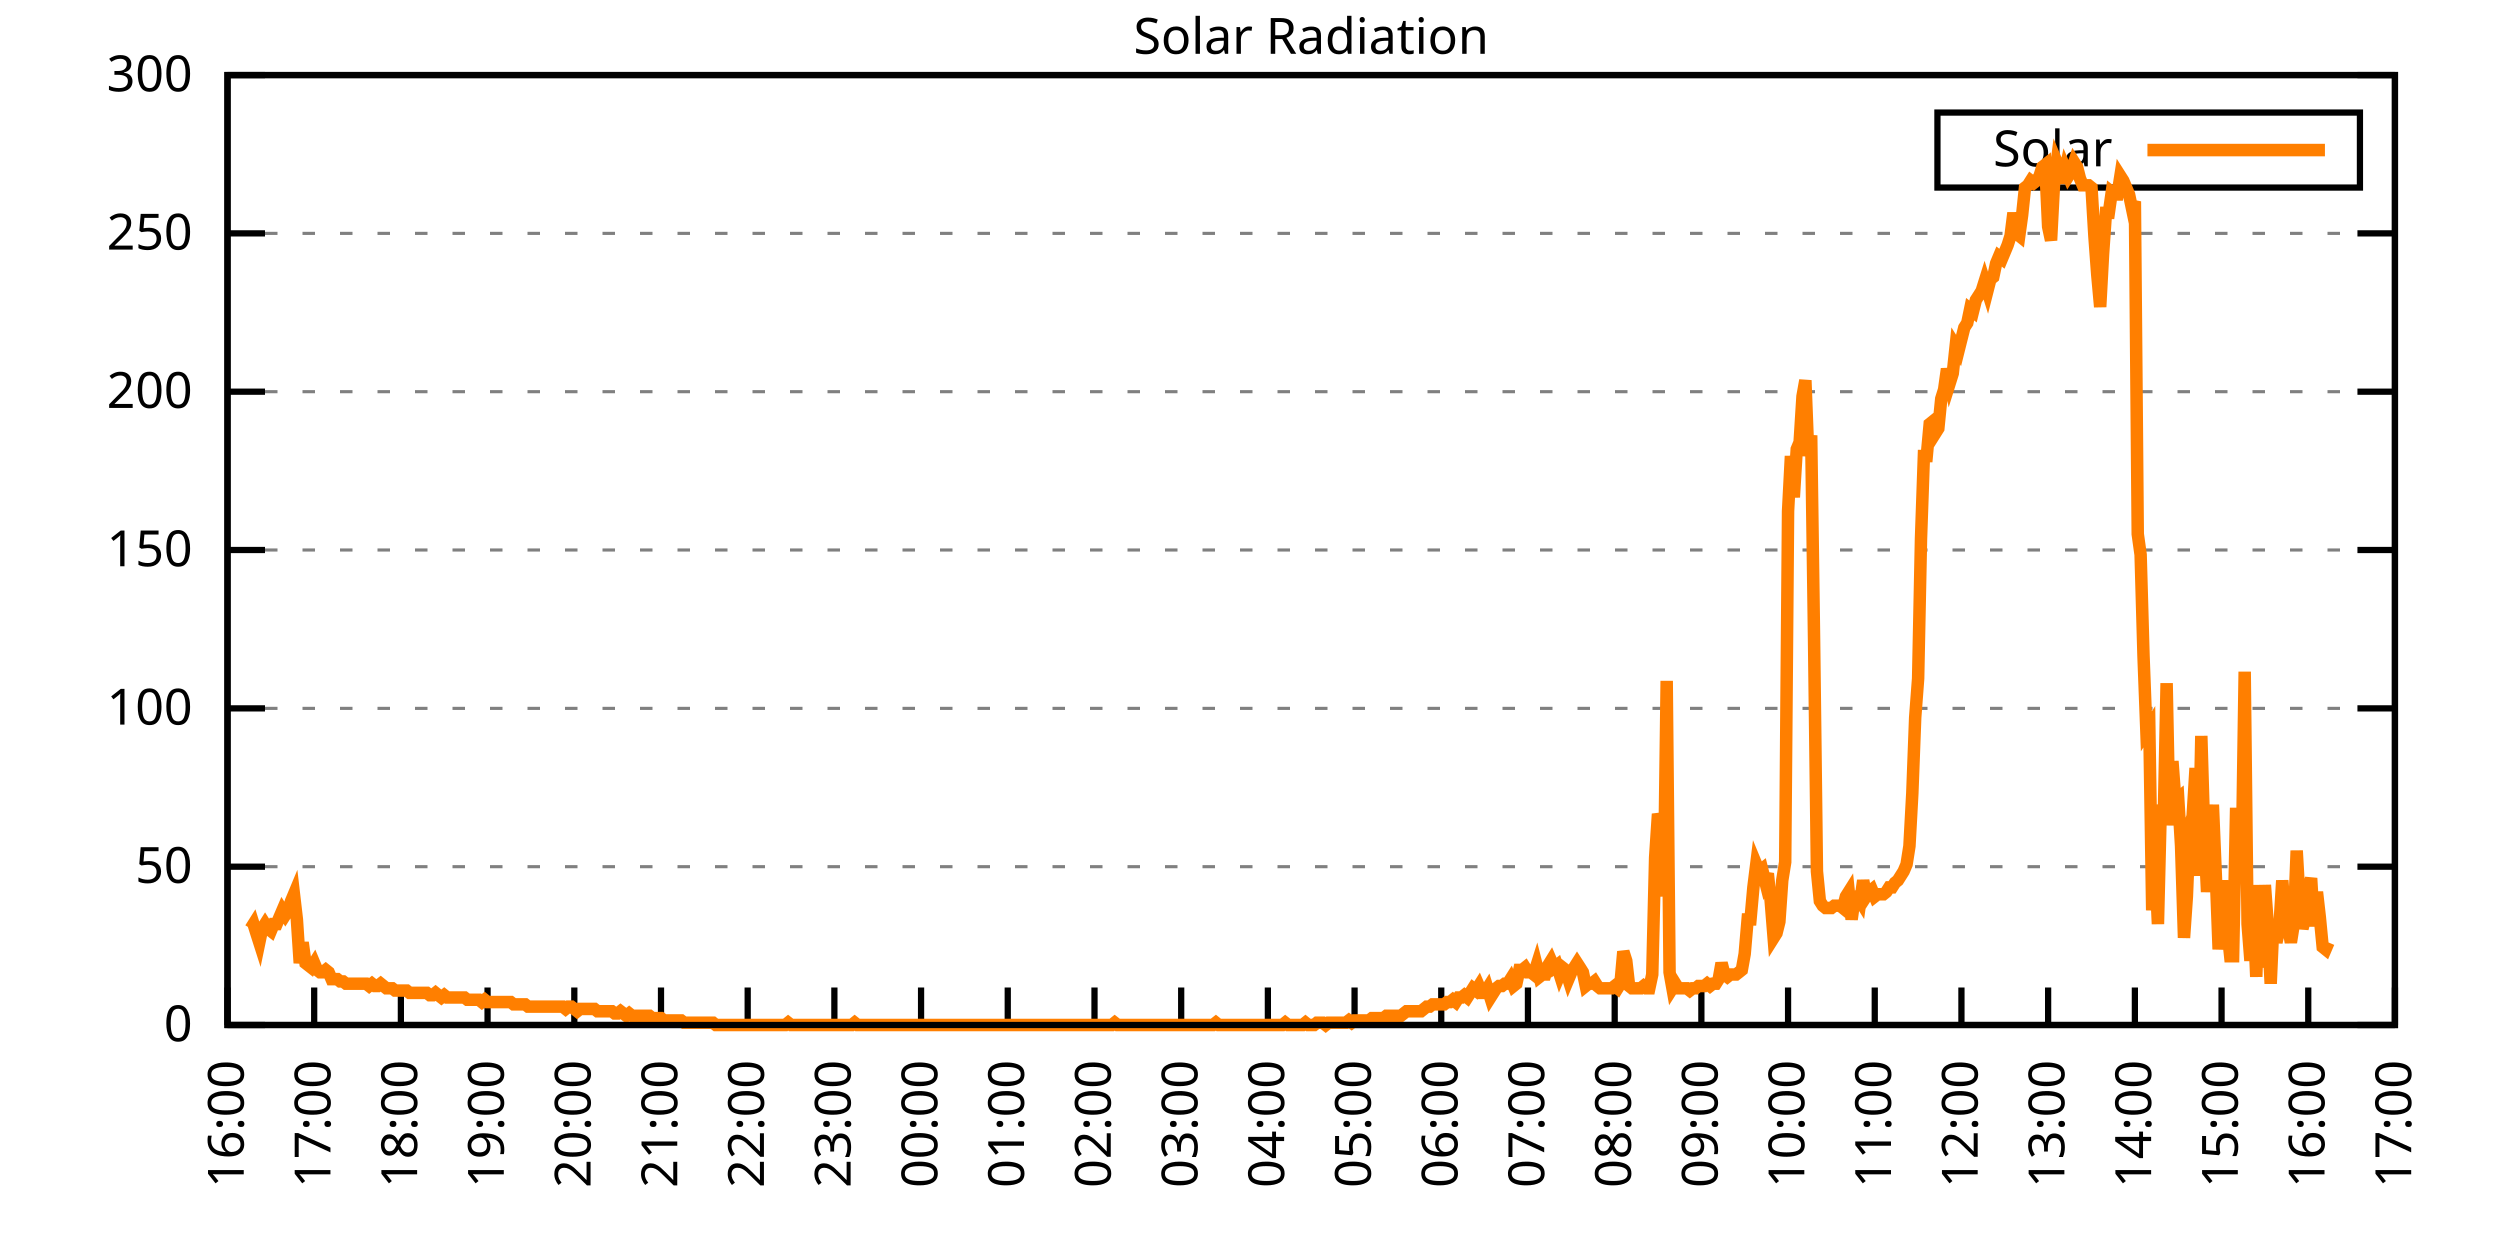
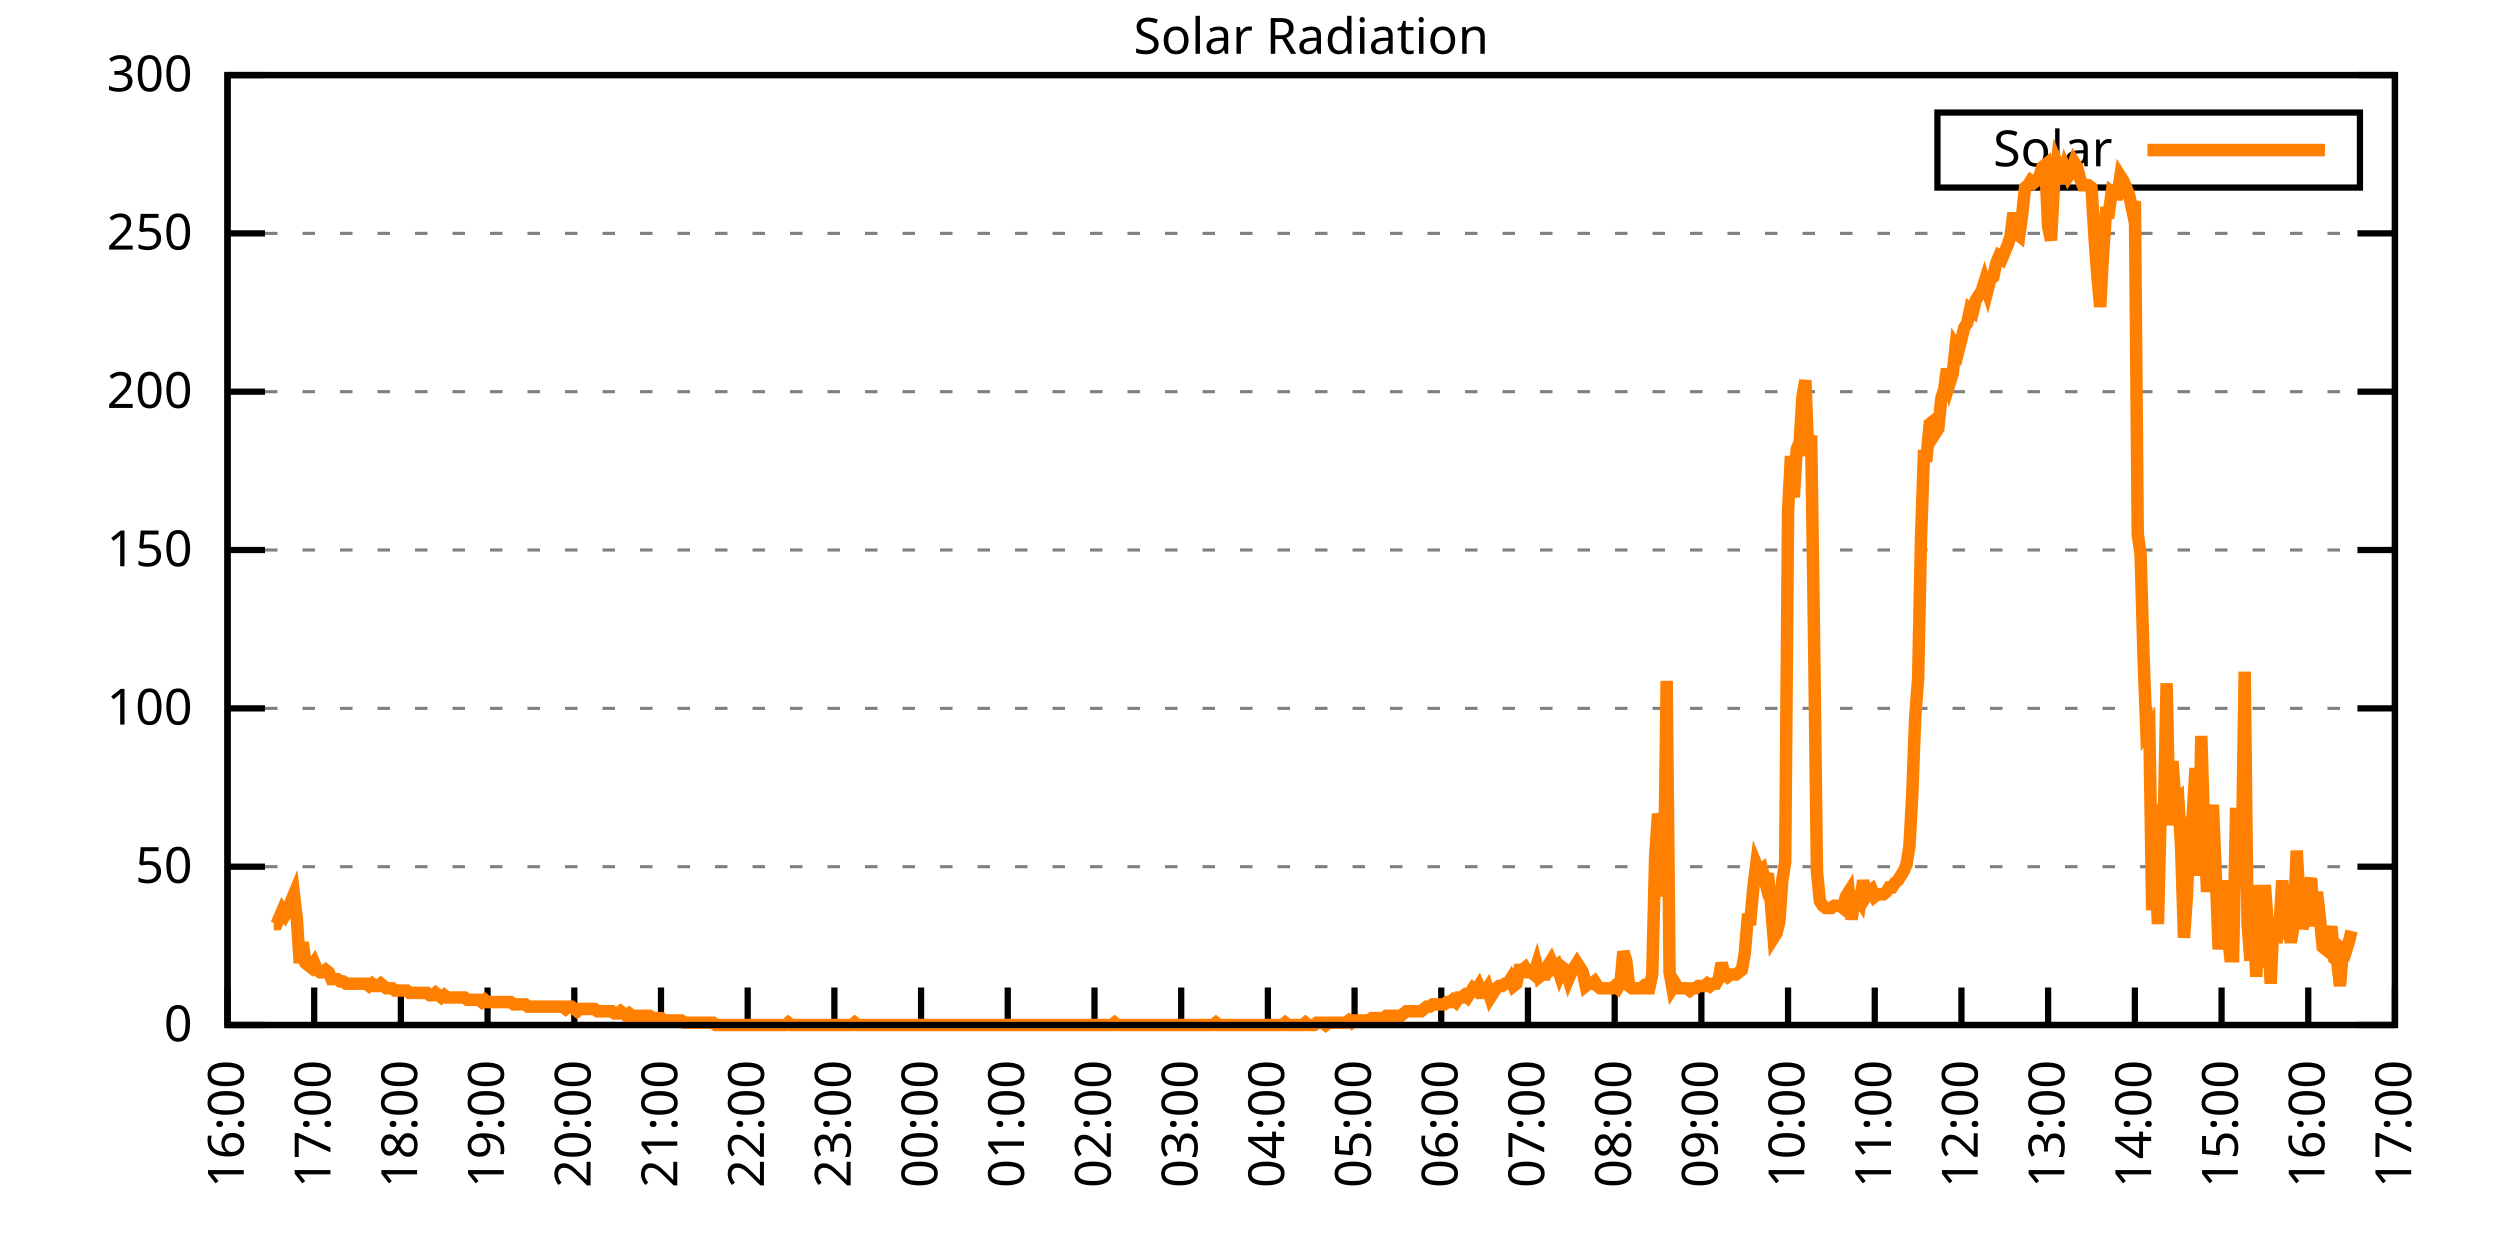
<svg xmlns="http://www.w3.org/2000/svg" xmlns:xlink="http://www.w3.org/1999/xlink" width="400" height="200" viewBox="0 0 400 200">
  <g id="gnuplot_canvas">
    <rect x="0" y="0" width="400" height="200" fill="none" />
    <defs>
      <circle id="gpDot" r="0.5" stroke-width="0.5" stroke="currentColor" />
      <path id="gpPt0" stroke-width="0.333" stroke="currentColor" d="M-1,0 h2 M0,-1 v2" />
      <path id="gpPt1" stroke-width="0.333" stroke="currentColor" d="M-1,-1 L1,1 M1,-1 L-1,1" />
      <path id="gpPt2" stroke-width="0.333" stroke="currentColor" d="M-1,0 L1,0 M0,-1 L0,1 M-1,-1 L1,1 M-1,1 L1,-1" />
      <rect id="gpPt3" stroke-width="0.333" stroke="currentColor" x="-1" y="-1" width="2" height="2" />
      <rect id="gpPt4" stroke-width="0.333" stroke="currentColor" fill="currentColor" x="-1" y="-1" width="2" height="2" />
      <circle id="gpPt5" stroke-width="0.333" stroke="currentColor" cx="0" cy="0" r="1" />
      <use xlink:href="#gpPt5" id="gpPt6" fill="currentColor" stroke="none" />
      <path id="gpPt7" stroke-width="0.333" stroke="currentColor" d="M0,-1.33 L-1.33,0.67 L1.33,0.67 z" />
      <use xlink:href="#gpPt7" id="gpPt8" fill="currentColor" stroke="none" />
      <use xlink:href="#gpPt7" id="gpPt9" stroke="currentColor" transform="rotate(180)" />
      <use xlink:href="#gpPt9" id="gpPt10" fill="currentColor" stroke="none" />
      <use xlink:href="#gpPt3" id="gpPt11" stroke="currentColor" transform="rotate(45)" />
      <use xlink:href="#gpPt11" id="gpPt12" fill="currentColor" stroke="none" />
      <path id="gpPt13" stroke-width="0.333" stroke="currentColor" d="M0,1.330 L1.265,0.411 L0.782,-1.067 L-0.782,-1.076 L-1.265,0.411 z" />
      <use xlink:href="#gpPt13" id="gpPt14" fill="currentColor" stroke="none" />
      <filter id="textbox" filterUnits="objectBoundingBox" x="0" y="0" height="1" width="1">
        <feFlood flood-color="white" flood-opacity="1" result="bgnd" />
        <feComposite in="SourceGraphic" in2="bgnd" operator="atop" />
      </filter>
      <filter id="greybox" filterUnits="objectBoundingBox" x="0" y="0" height="1" width="1">
        <feFlood flood-color="lightgrey" flood-opacity="1" result="grey" />
        <feComposite in="SourceGraphic" in2="grey" operator="atop" />
      </filter>
    </defs>
    <g fill="none" color="white" stroke="currentColor" stroke-width="1.00" stroke-linecap="butt" stroke-linejoin="miter">
</g>
    <g fill="none" color="black" stroke="currentColor" stroke-width="1.00" stroke-linecap="butt" stroke-linejoin="miter">
      <g stroke="none" shape-rendering="crispEdges">
        <polygon fill="rgb(255, 255, 255)" points="36.40,164.00 383.18,164.00 383.18,12.02 36.40,12.02 " />
      </g>
    </g>
    <g fill="none" color="black" stroke="currentColor" stroke-width="1.00" stroke-linecap="butt" stroke-linejoin="miter">
</g>
    <g fill="none" color="black" stroke="black" stroke-width="0.50" stroke-linecap="butt" stroke-linejoin="miter">
</g>
    <g fill="none" color="gray" stroke="currentColor" stroke-width="0.50" stroke-linecap="butt" stroke-linejoin="miter">
      <path stroke="gray" stroke-dasharray="2,4" class="gridline" d="M36.40,164.00 L383.19,164.00  " />
    </g>
    <g fill="none" color="gray" stroke="gray" stroke-width="1.00" stroke-linecap="butt" stroke-linejoin="miter">
</g>
    <g fill="none" color="black" stroke="currentColor" stroke-width="1.00" stroke-linecap="butt" stroke-linejoin="miter">
      <path stroke="black" d="M36.40,164.00 L42.40,164.00 M383.19,164.00 L377.19,164.00  " />
      <g transform="translate(30.80,166.60)" stroke="none" fill="black" font-family="Sans" font-size="8.00" text-anchor="end">
        <text>
          <tspan font-family="Sans"> 0</tspan>
        </text>
      </g>
    </g>
    <g fill="none" color="black" stroke="currentColor" stroke-width="1.00" stroke-linecap="butt" stroke-linejoin="miter">
</g>
    <g fill="none" color="black" stroke="black" stroke-width="0.50" stroke-linecap="butt" stroke-linejoin="miter">
</g>
    <g fill="none" color="gray" stroke="currentColor" stroke-width="0.50" stroke-linecap="butt" stroke-linejoin="miter">
      <path stroke="gray" stroke-dasharray="2,4" class="gridline" d="M36.40,138.67 L383.19,138.67  " />
    </g>
    <g fill="none" color="gray" stroke="gray" stroke-width="1.00" stroke-linecap="butt" stroke-linejoin="miter">
</g>
    <g fill="none" color="black" stroke="currentColor" stroke-width="1.00" stroke-linecap="butt" stroke-linejoin="miter">
      <path stroke="black" d="M36.40,138.67 L42.40,138.67 M383.19,138.67 L377.19,138.67  " />
      <g transform="translate(30.80,141.27)" stroke="none" fill="black" font-family="Sans" font-size="8.00" text-anchor="end">
        <text>
          <tspan font-family="Sans"> 50</tspan>
        </text>
      </g>
    </g>
    <g fill="none" color="black" stroke="currentColor" stroke-width="1.00" stroke-linecap="butt" stroke-linejoin="miter">
</g>
    <g fill="none" color="black" stroke="black" stroke-width="0.50" stroke-linecap="butt" stroke-linejoin="miter">
</g>
    <g fill="none" color="gray" stroke="currentColor" stroke-width="0.50" stroke-linecap="butt" stroke-linejoin="miter">
      <path stroke="gray" stroke-dasharray="2,4" class="gridline" d="M36.40,113.34 L383.19,113.34  " />
    </g>
    <g fill="none" color="gray" stroke="gray" stroke-width="1.00" stroke-linecap="butt" stroke-linejoin="miter">
</g>
    <g fill="none" color="black" stroke="currentColor" stroke-width="1.00" stroke-linecap="butt" stroke-linejoin="miter">
      <path stroke="black" d="M36.40,113.34 L42.40,113.34 M383.19,113.34 L377.19,113.34  " />
      <g transform="translate(30.80,115.94)" stroke="none" fill="black" font-family="Sans" font-size="8.00" text-anchor="end">
        <text>
          <tspan font-family="Sans"> 100</tspan>
        </text>
      </g>
    </g>
    <g fill="none" color="black" stroke="currentColor" stroke-width="1.00" stroke-linecap="butt" stroke-linejoin="miter">
</g>
    <g fill="none" color="black" stroke="black" stroke-width="0.50" stroke-linecap="butt" stroke-linejoin="miter">
</g>
    <g fill="none" color="gray" stroke="currentColor" stroke-width="0.50" stroke-linecap="butt" stroke-linejoin="miter">
      <path stroke="gray" stroke-dasharray="2,4" class="gridline" d="M36.40,88.00 L383.19,88.00  " />
    </g>
    <g fill="none" color="gray" stroke="gray" stroke-width="1.00" stroke-linecap="butt" stroke-linejoin="miter">
</g>
    <g fill="none" color="black" stroke="currentColor" stroke-width="1.00" stroke-linecap="butt" stroke-linejoin="miter">
      <path stroke="black" d="M36.40,88.00 L42.40,88.00 M383.19,88.00 L377.19,88.00  " />
      <g transform="translate(30.80,90.60)" stroke="none" fill="black" font-family="Sans" font-size="8.00" text-anchor="end">
        <text>
          <tspan font-family="Sans"> 150</tspan>
        </text>
      </g>
    </g>
    <g fill="none" color="black" stroke="currentColor" stroke-width="1.00" stroke-linecap="butt" stroke-linejoin="miter">
</g>
    <g fill="none" color="black" stroke="black" stroke-width="0.50" stroke-linecap="butt" stroke-linejoin="miter">
</g>
    <g fill="none" color="gray" stroke="currentColor" stroke-width="0.50" stroke-linecap="butt" stroke-linejoin="miter">
      <path stroke="gray" stroke-dasharray="2,4" class="gridline" d="M36.40,62.67 L383.19,62.67  " />
    </g>
    <g fill="none" color="gray" stroke="gray" stroke-width="1.00" stroke-linecap="butt" stroke-linejoin="miter">
</g>
    <g fill="none" color="black" stroke="currentColor" stroke-width="1.00" stroke-linecap="butt" stroke-linejoin="miter">
      <path stroke="black" d="M36.40,62.67 L42.40,62.67 M383.19,62.67 L377.19,62.67  " />
      <g transform="translate(30.80,65.27)" stroke="none" fill="black" font-family="Sans" font-size="8.00" text-anchor="end">
        <text>
          <tspan font-family="Sans"> 200</tspan>
        </text>
      </g>
    </g>
    <g fill="none" color="black" stroke="currentColor" stroke-width="1.00" stroke-linecap="butt" stroke-linejoin="miter">
</g>
    <g fill="none" color="black" stroke="black" stroke-width="0.50" stroke-linecap="butt" stroke-linejoin="miter">
</g>
    <g fill="none" color="gray" stroke="currentColor" stroke-width="0.50" stroke-linecap="butt" stroke-linejoin="miter">
      <path stroke="gray" stroke-dasharray="2,4" class="gridline" d="M36.40,37.34 L383.19,37.34  " />
    </g>
    <g fill="none" color="gray" stroke="gray" stroke-width="1.00" stroke-linecap="butt" stroke-linejoin="miter">
</g>
    <g fill="none" color="black" stroke="currentColor" stroke-width="1.00" stroke-linecap="butt" stroke-linejoin="miter">
      <path stroke="black" d="M36.40,37.34 L42.40,37.34 M383.19,37.34 L377.19,37.34  " />
      <g transform="translate(30.80,39.94)" stroke="none" fill="black" font-family="Sans" font-size="8.00" text-anchor="end">
        <text>
          <tspan font-family="Sans"> 250</tspan>
        </text>
      </g>
    </g>
    <g fill="none" color="black" stroke="currentColor" stroke-width="1.00" stroke-linecap="butt" stroke-linejoin="miter">
</g>
    <g fill="none" color="black" stroke="black" stroke-width="0.50" stroke-linecap="butt" stroke-linejoin="miter">
</g>
    <g fill="none" color="gray" stroke="currentColor" stroke-width="0.50" stroke-linecap="butt" stroke-linejoin="miter">
      <path stroke="gray" stroke-dasharray="2,4" class="gridline" d="M36.40,12.01 L383.19,12.01  " />
    </g>
    <g fill="none" color="gray" stroke="gray" stroke-width="1.00" stroke-linecap="butt" stroke-linejoin="miter">
</g>
    <g fill="none" color="black" stroke="currentColor" stroke-width="1.00" stroke-linecap="butt" stroke-linejoin="miter">
      <path stroke="black" d="M36.40,12.01 L42.40,12.01 M383.19,12.01 L377.19,12.01  " />
      <g transform="translate(30.80,14.61)" stroke="none" fill="black" font-family="Sans" font-size="8.00" text-anchor="end">
        <text>
          <tspan font-family="Sans"> 300</tspan>
        </text>
      </g>
    </g>
    <g fill="none" color="black" stroke="currentColor" stroke-width="1.00" stroke-linecap="butt" stroke-linejoin="miter">
      <path stroke="black" d="M36.40,164.00 L36.40,158.00  " />
      <g transform="translate(39.00,169.60) rotate(270.00)" stroke="none" fill="black" font-family="Sans" font-size="8.00" text-anchor="end">
        <text>
          <tspan font-family="Sans">16:00</tspan>
        </text>
      </g>
    </g>
    <g fill="none" color="black" stroke="currentColor" stroke-width="1.00" stroke-linecap="butt" stroke-linejoin="miter">
      <path stroke="black" d="M50.27,164.00 L50.27,158.00  " />
      <g transform="translate(52.87,169.60) rotate(270.00)" stroke="none" fill="black" font-family="Sans" font-size="8.00" text-anchor="end">
        <text>
          <tspan font-family="Sans">17:00</tspan>
        </text>
      </g>
    </g>
    <g fill="none" color="black" stroke="currentColor" stroke-width="1.00" stroke-linecap="butt" stroke-linejoin="miter">
      <path stroke="black" d="M64.14,164.00 L64.14,158.00  " />
      <g transform="translate(66.74,169.60) rotate(270.00)" stroke="none" fill="black" font-family="Sans" font-size="8.00" text-anchor="end">
        <text>
          <tspan font-family="Sans">18:00</tspan>
        </text>
      </g>
    </g>
    <g fill="none" color="black" stroke="currentColor" stroke-width="1.00" stroke-linecap="butt" stroke-linejoin="miter">
      <path stroke="black" d="M78.01,164.00 L78.01,158.00  " />
      <g transform="translate(80.61,169.60) rotate(270.00)" stroke="none" fill="black" font-family="Sans" font-size="8.00" text-anchor="end">
        <text>
          <tspan font-family="Sans">19:00</tspan>
        </text>
      </g>
    </g>
    <g fill="none" color="black" stroke="currentColor" stroke-width="1.00" stroke-linecap="butt" stroke-linejoin="miter">
      <path stroke="black" d="M91.89,164.00 L91.89,158.00  " />
      <g transform="translate(94.49,169.60) rotate(270.00)" stroke="none" fill="black" font-family="Sans" font-size="8.00" text-anchor="end">
        <text>
          <tspan font-family="Sans">20:00</tspan>
        </text>
      </g>
    </g>
    <g fill="none" color="black" stroke="currentColor" stroke-width="1.00" stroke-linecap="butt" stroke-linejoin="miter">
      <path stroke="black" d="M105.76,164.00 L105.76,158.00  " />
      <g transform="translate(108.36,169.60) rotate(270.00)" stroke="none" fill="black" font-family="Sans" font-size="8.00" text-anchor="end">
        <text>
          <tspan font-family="Sans">21:00</tspan>
        </text>
      </g>
    </g>
    <g fill="none" color="black" stroke="currentColor" stroke-width="1.00" stroke-linecap="butt" stroke-linejoin="miter">
      <path stroke="black" d="M119.63,164.00 L119.63,158.00  " />
      <g transform="translate(122.23,169.60) rotate(270.00)" stroke="none" fill="black" font-family="Sans" font-size="8.00" text-anchor="end">
        <text>
          <tspan font-family="Sans">22:00</tspan>
        </text>
      </g>
    </g>
    <g fill="none" color="black" stroke="currentColor" stroke-width="1.00" stroke-linecap="butt" stroke-linejoin="miter">
      <path stroke="black" d="M133.50,164.00 L133.50,158.00  " />
      <g transform="translate(136.10,169.60) rotate(270.00)" stroke="none" fill="black" font-family="Sans" font-size="8.00" text-anchor="end">
        <text>
          <tspan font-family="Sans">23:00</tspan>
        </text>
      </g>
    </g>
    <g fill="none" color="black" stroke="currentColor" stroke-width="1.00" stroke-linecap="butt" stroke-linejoin="miter">
      <path stroke="black" d="M147.37,164.00 L147.37,158.00  " />
      <g transform="translate(149.97,169.60) rotate(270.00)" stroke="none" fill="black" font-family="Sans" font-size="8.00" text-anchor="end">
        <text>
          <tspan font-family="Sans">00:00</tspan>
        </text>
      </g>
    </g>
    <g fill="none" color="black" stroke="currentColor" stroke-width="1.00" stroke-linecap="butt" stroke-linejoin="miter">
      <path stroke="black" d="M161.24,164.00 L161.24,158.00  " />
      <g transform="translate(163.84,169.60) rotate(270.00)" stroke="none" fill="black" font-family="Sans" font-size="8.00" text-anchor="end">
        <text>
          <tspan font-family="Sans">01:00</tspan>
        </text>
      </g>
    </g>
    <g fill="none" color="black" stroke="currentColor" stroke-width="1.00" stroke-linecap="butt" stroke-linejoin="miter">
      <path stroke="black" d="M175.12,164.00 L175.12,158.00  " />
      <g transform="translate(177.72,169.60) rotate(270.00)" stroke="none" fill="black" font-family="Sans" font-size="8.00" text-anchor="end">
        <text>
          <tspan font-family="Sans">02:00</tspan>
        </text>
      </g>
    </g>
    <g fill="none" color="black" stroke="currentColor" stroke-width="1.00" stroke-linecap="butt" stroke-linejoin="miter">
      <path stroke="black" d="M188.99,164.00 L188.99,158.00  " />
      <g transform="translate(191.59,169.60) rotate(270.00)" stroke="none" fill="black" font-family="Sans" font-size="8.00" text-anchor="end">
        <text>
          <tspan font-family="Sans">03:00</tspan>
        </text>
      </g>
    </g>
    <g fill="none" color="black" stroke="currentColor" stroke-width="1.00" stroke-linecap="butt" stroke-linejoin="miter">
      <path stroke="black" d="M202.86,164.00 L202.86,158.00  " />
      <g transform="translate(205.46,169.60) rotate(270.00)" stroke="none" fill="black" font-family="Sans" font-size="8.00" text-anchor="end">
        <text>
          <tspan font-family="Sans">04:00</tspan>
        </text>
      </g>
    </g>
    <g fill="none" color="black" stroke="currentColor" stroke-width="1.00" stroke-linecap="butt" stroke-linejoin="miter">
      <path stroke="black" d="M216.73,164.00 L216.73,158.00  " />
      <g transform="translate(219.33,169.60) rotate(270.00)" stroke="none" fill="black" font-family="Sans" font-size="8.00" text-anchor="end">
        <text>
          <tspan font-family="Sans">05:00</tspan>
        </text>
      </g>
    </g>
    <g fill="none" color="black" stroke="currentColor" stroke-width="1.00" stroke-linecap="butt" stroke-linejoin="miter">
      <path stroke="black" d="M230.60,164.00 L230.60,158.00  " />
      <g transform="translate(233.20,169.60) rotate(270.00)" stroke="none" fill="black" font-family="Sans" font-size="8.00" text-anchor="end">
        <text>
          <tspan font-family="Sans">06:00</tspan>
        </text>
      </g>
    </g>
    <g fill="none" color="black" stroke="currentColor" stroke-width="1.00" stroke-linecap="butt" stroke-linejoin="miter">
      <path stroke="black" d="M244.47,164.00 L244.47,158.00  " />
      <g transform="translate(247.07,169.60) rotate(270.00)" stroke="none" fill="black" font-family="Sans" font-size="8.00" text-anchor="end">
        <text>
          <tspan font-family="Sans">07:00</tspan>
        </text>
      </g>
    </g>
    <g fill="none" color="black" stroke="currentColor" stroke-width="1.00" stroke-linecap="butt" stroke-linejoin="miter">
      <path stroke="black" d="M258.35,164.00 L258.35,158.00  " />
      <g transform="translate(260.95,169.60) rotate(270.00)" stroke="none" fill="black" font-family="Sans" font-size="8.00" text-anchor="end">
        <text>
          <tspan font-family="Sans">08:00</tspan>
        </text>
      </g>
    </g>
    <g fill="none" color="black" stroke="currentColor" stroke-width="1.00" stroke-linecap="butt" stroke-linejoin="miter">
      <path stroke="black" d="M272.22,164.00 L272.22,158.00  " />
      <g transform="translate(274.82,169.60) rotate(270.00)" stroke="none" fill="black" font-family="Sans" font-size="8.00" text-anchor="end">
        <text>
          <tspan font-family="Sans">09:00</tspan>
        </text>
      </g>
    </g>
    <g fill="none" color="black" stroke="currentColor" stroke-width="1.00" stroke-linecap="butt" stroke-linejoin="miter">
      <path stroke="black" d="M286.09,164.00 L286.09,158.00  " />
      <g transform="translate(288.69,169.60) rotate(270.00)" stroke="none" fill="black" font-family="Sans" font-size="8.00" text-anchor="end">
        <text>
          <tspan font-family="Sans">10:00</tspan>
        </text>
      </g>
    </g>
    <g fill="none" color="black" stroke="currentColor" stroke-width="1.00" stroke-linecap="butt" stroke-linejoin="miter">
      <path stroke="black" d="M299.96,164.00 L299.96,158.00  " />
      <g transform="translate(302.56,169.60) rotate(270.00)" stroke="none" fill="black" font-family="Sans" font-size="8.00" text-anchor="end">
        <text>
          <tspan font-family="Sans">11:00</tspan>
        </text>
      </g>
    </g>
    <g fill="none" color="black" stroke="currentColor" stroke-width="1.00" stroke-linecap="butt" stroke-linejoin="miter">
      <path stroke="black" d="M313.83,164.00 L313.83,158.00  " />
      <g transform="translate(316.43,169.60) rotate(270.00)" stroke="none" fill="black" font-family="Sans" font-size="8.00" text-anchor="end">
        <text>
          <tspan font-family="Sans">12:00</tspan>
        </text>
      </g>
    </g>
    <g fill="none" color="black" stroke="currentColor" stroke-width="1.00" stroke-linecap="butt" stroke-linejoin="miter">
      <path stroke="black" d="M327.70,164.00 L327.70,158.00  " />
      <g transform="translate(330.30,169.60) rotate(270.00)" stroke="none" fill="black" font-family="Sans" font-size="8.00" text-anchor="end">
        <text>
          <tspan font-family="Sans">13:00</tspan>
        </text>
      </g>
    </g>
    <g fill="none" color="black" stroke="currentColor" stroke-width="1.00" stroke-linecap="butt" stroke-linejoin="miter">
      <path stroke="black" d="M341.58,164.00 L341.58,158.00  " />
      <g transform="translate(344.18,169.60) rotate(270.00)" stroke="none" fill="black" font-family="Sans" font-size="8.00" text-anchor="end">
        <text>
          <tspan font-family="Sans">14:00</tspan>
        </text>
      </g>
    </g>
    <g fill="none" color="black" stroke="currentColor" stroke-width="1.00" stroke-linecap="butt" stroke-linejoin="miter">
      <path stroke="black" d="M355.45,164.00 L355.45,158.00  " />
      <g transform="translate(358.05,169.60) rotate(270.00)" stroke="none" fill="black" font-family="Sans" font-size="8.00" text-anchor="end">
        <text>
          <tspan font-family="Sans">15:00</tspan>
        </text>
      </g>
    </g>
    <g fill="none" color="black" stroke="currentColor" stroke-width="1.00" stroke-linecap="butt" stroke-linejoin="miter">
      <path stroke="black" d="M369.32,164.00 L369.32,158.00  " />
      <g transform="translate(371.92,169.60) rotate(270.00)" stroke="none" fill="black" font-family="Sans" font-size="8.00" text-anchor="end">
        <text>
          <tspan font-family="Sans">16:00</tspan>
        </text>
      </g>
    </g>
    <g fill="none" color="black" stroke="currentColor" stroke-width="1.00" stroke-linecap="butt" stroke-linejoin="miter">
      <path stroke="black" d="M383.19,164.00 L383.19,158.00  " />
      <g transform="translate(385.79,169.60) rotate(270.00)" stroke="none" fill="black" font-family="Sans" font-size="8.00" text-anchor="end">
        <text>
          <tspan font-family="Sans">17:00</tspan>
        </text>
      </g>
    </g>
    <g fill="none" color="black" stroke="currentColor" stroke-width="1.00" stroke-linecap="butt" stroke-linejoin="miter">
</g>
    <g fill="none" color="black" stroke="currentColor" stroke-width="1.00" stroke-linecap="butt" stroke-linejoin="miter">
      <path stroke="black" d="M36.40,12.01 L36.40,164.00 L383.19,164.00 L383.19,12.01 L36.40,12.01 Z  " />
    </g>
    <g fill="none" color="black" stroke="currentColor" stroke-width="1.00" stroke-linecap="butt" stroke-linejoin="miter">
</g>
    <g fill="none" color="black" stroke="currentColor" stroke-width="1.00" stroke-linecap="butt" stroke-linejoin="miter">
      <path stroke="black" d="M309.99,30.01 L309.99,18.01 L377.59,18.01 L377.59,30.01 L309.99,30.01 Z  " />
    </g>
    <g id="Solar_Radiation_plot_1">
      <g fill="none" color="white" stroke="black" stroke-width="2.00" stroke-linecap="butt" stroke-linejoin="miter">
</g>
      <g fill="none" color="black" stroke="currentColor" stroke-width="2.00" stroke-linecap="butt" stroke-linejoin="miter">
        <g transform="translate(337.99,26.61)" stroke="none" fill="black" font-family="Sans" font-size="8.00" text-anchor="end">
          <text>
            <tspan font-family="Sans">Solar</tspan>
          </text>
        </g>
      </g>
      <g fill="none" color="black" stroke="currentColor" stroke-width="2.00" stroke-linecap="butt" stroke-linejoin="miter">
-         <path stroke="rgb(255, 127,   0)" d="M343.59,24.01 L371.99,24.01 M40.10,148.58 L40.56,147.85 L41.02,149.32 L41.49,150.79 L41.95,148.58 L42.41,147.85   L42.87,148.58 L43.34,148.95 L43.80,147.85 L44.26,147.85 L44.72,146.75 L45.19,145.65 L45.65,146.38 L46.11,145.65   L46.57,144.18 L47.03,143.08 L47.50,147.11 L47.96,154.09 L48.42,150.79 L48.88,154.09 L49.35,154.46 L49.81,154.82   L50.27,154.09 L50.73,155.19 L51.20,155.56 L51.66,155.56 L52.12,155.19 L52.58,155.56 L53.05,156.66 L53.51,156.66   L53.97,156.66 L54.43,157.03 L54.90,157.03 L55.36,157.39 L55.82,157.39 L56.28,157.39 L56.75,157.39 L57.21,157.39   L57.67,157.39 L58.13,157.39 L58.59,157.39 L59.06,157.76 L59.52,157.39 L59.98,157.76 L60.44,157.76 L60.91,157.39   L61.37,157.76 L61.83,158.13 L62.29,158.13 L62.76,158.13 L63.22,158.49 L63.68,158.49 L64.14,158.49 L64.61,158.49   L65.07,158.49 L65.53,158.86 L65.99,158.86 L66.46,158.86 L66.92,158.86 L67.38,158.86 L67.84,158.86 L68.30,158.86   L68.77,159.23 L69.23,159.23 L69.69,158.86 L70.15,159.23 L70.62,159.60 L71.08,159.23 L71.54,159.60 L72.00,159.60   L72.47,159.60 L72.93,159.60 L73.39,159.60 L73.85,159.60 L74.32,159.60 L74.78,159.96 L75.24,159.96 L75.70,159.96   L76.17,159.96 L76.63,159.96 L77.09,160.33 L77.55,159.96 L78.01,160.33 L78.48,160.33 L78.94,160.33 L79.40,160.33   L79.86,160.33 L80.33,160.33 L80.79,160.33 L81.25,160.33 L81.71,160.33 L82.18,160.70 L82.64,160.70 L83.10,160.70   L83.56,160.70 L84.03,160.70 L84.49,161.06 L84.95,161.06 L85.41,161.06 L85.88,161.06 L86.34,161.06 L86.80,161.06   L87.26,161.06 L87.72,161.06 L88.19,161.06 L88.65,161.06 L89.11,161.06 L89.57,161.06 L90.04,161.06 L90.50,161.43   L90.96,161.06 L91.42,161.06 L91.89,161.43 L92.35,161.80 L92.81,161.43 L93.27,161.43 L93.74,161.43 L94.20,161.43   L94.66,161.43 L95.12,161.43 L95.59,161.80 L96.05,161.80 L96.51,161.80 L96.97,161.80 L97.44,161.80 L97.90,161.80   L98.36,162.16 L98.82,162.16 L99.28,161.80 L99.75,162.16 L100.21,162.53 L100.67,162.16 L101.13,162.53 L101.60,162.53   L102.06,162.53 L102.52,162.53 L102.98,162.53 L103.45,162.53 L103.91,162.53 L104.37,162.90 L104.83,162.90 L105.30,162.90   L105.76,162.90 L106.22,163.27 L106.68,163.27 L107.15,163.27 L107.61,163.27 L108.07,163.27 L108.53,163.27 L108.99,163.27   L109.46,163.63 L109.92,163.63 L110.38,163.63 L110.84,163.63 L111.31,163.63 L111.77,163.63 L112.23,163.63 L112.69,163.63   L113.16,163.63 L113.62,163.63 L114.08,163.63 L114.54,164.00 L115.01,164.00 L115.47,164.00 L115.93,164.00 L116.39,164.00   L116.86,164.00 L117.32,164.00 L117.78,164.00 L118.24,164.00 L118.70,164.00 L119.17,164.00 L119.63,164.00 L120.09,164.00   L120.55,164.00 L121.02,164.00 L121.48,164.00 L121.94,164.00 L122.40,164.00 L122.87,164.00 L123.33,164.00 L123.79,164.00   L124.25,164.00 L124.72,164.00 L125.18,164.00 L125.64,164.00 L126.10,163.63 L126.57,164.00 L127.03,164.00 L127.49,164.00   L127.95,164.00 L128.41,164.00 L128.88,164.00 L129.34,164.00 L129.80,164.00 L130.26,164.00 L130.73,164.00 L131.19,164.00   L131.65,164.00 L132.11,164.00 L132.58,164.00 L133.04,164.00 L133.50,164.00 L133.96,164.00 L134.43,164.00 L134.89,164.00   L135.35,164.00 L135.81,164.00 L136.28,164.00 L136.74,163.63 L137.20,164.00 L137.66,164.00 L138.13,164.00 L138.59,164.00   L139.05,164.00 L139.51,164.00 L139.97,164.00 L140.44,164.00 L140.90,164.00 L141.36,164.00 L141.82,164.00 L142.29,164.00   L142.75,164.00 L143.21,164.00 L143.67,164.00 L144.14,164.00 L144.60,164.00 L145.06,164.00 L145.52,164.00 L145.99,164.00   L146.45,164.00 L146.91,164.00 L147.37,164.00 L147.84,164.00 L148.30,164.00 L148.76,164.00 L149.22,164.00 L149.68,164.00   L150.15,164.00 L150.61,164.00 L151.07,164.00 L151.53,164.00 L152.00,164.00 L152.46,164.00 L152.92,164.00 L153.38,164.00   L153.85,164.00 L154.31,164.00 L154.77,164.00 L155.23,164.00 L155.70,164.00 L156.16,164.00 L156.62,164.00 L157.08,164.00   L157.55,164.00 L158.01,164.00 L158.47,164.00 L158.93,164.00 L159.39,164.00 L159.86,164.00 L160.32,164.00 L160.78,164.00   L161.24,164.00 L161.71,164.00 L162.17,164.00 L162.63,164.00 L163.09,164.00 L163.56,164.00 L164.02,164.00 L164.48,164.00   L164.94,164.00 L165.41,164.00 L165.87,164.00 L166.33,164.00 L166.79,164.00 L167.26,164.00 L167.72,164.00 L168.18,164.00   L168.64,164.00 L169.10,164.00 L169.57,164.00 L170.03,164.00 L170.49,164.00 L170.95,164.00 L171.42,164.00 L171.88,164.00   L172.34,164.00 L172.80,164.00 L173.27,164.00 L173.73,164.00 L174.19,164.00 L174.65,164.00 L175.12,164.00 L175.58,164.00   L176.04,164.00 L176.50,164.00 L176.97,164.00 L177.43,164.00 L177.89,164.00 L178.35,163.63 L178.82,164.00 L179.28,164.00   L179.74,164.00 L180.20,164.00 L180.66,164.00 L181.13,164.00 L181.59,164.00 L182.05,164.00 L182.51,164.00 L182.98,164.00   L183.44,164.00 L183.90,164.00 L184.36,164.00 L184.83,164.00 L185.29,164.00 L185.75,164.00 L186.21,164.00 L186.68,164.00   L187.14,164.00 L187.60,164.00 L188.06,164.00 L188.53,164.00 L188.99,164.00 L189.45,164.00 L189.91,164.00 L190.37,164.00   L190.84,164.00 L191.30,164.00 L191.76,164.00 L192.22,164.00 L192.69,164.00 L193.15,164.00 L193.61,164.00 L194.07,164.00   L194.54,163.63 L195.00,164.00 L195.46,164.00 L195.92,164.00 L196.39,164.00 L196.85,164.00 L197.31,164.00 L197.77,164.00   L198.24,164.00 L198.70,164.00 L199.16,164.00 L199.62,164.00 L200.08,164.00 L200.55,164.00 L201.01,164.00 L201.47,164.00   L201.93,164.00 L202.40,164.00 L202.86,164.00 L203.32,164.00 L203.78,164.00 L204.25,164.00 L204.71,164.00 L205.17,164.00   L205.63,163.63 L206.10,164.00 L206.56,164.00 L207.02,164.00 L207.48,164.00 L207.95,164.00 L208.41,164.00 L208.87,163.63   L209.33,164.00 L209.80,164.00 L210.26,164.00 L210.72,163.63 L211.18,163.63 L211.64,163.63 L212.11,164.00 L212.57,163.63   L213.03,163.63 L213.49,163.63 L213.96,163.63 L214.42,163.63 L214.88,163.63 L215.34,163.63 L215.81,163.27 L216.27,163.63   L216.73,163.27 L217.19,163.27 L217.66,163.27 L218.12,163.27 L218.58,163.27 L219.04,163.27 L219.51,162.90 L219.97,162.90   L220.43,162.90 L220.89,162.90 L221.35,162.90 L221.82,162.53 L222.28,162.53 L222.74,162.53 L223.20,162.53 L223.67,162.53   L224.13,162.53 L224.59,162.16 L225.05,161.80 L225.52,161.80 L225.98,161.80 L226.44,161.80 L226.90,161.80 L227.37,161.80   L227.83,161.43 L228.29,161.06 L228.75,161.06 L229.22,160.70 L229.68,160.70 L230.14,160.70 L230.60,160.70 L231.06,160.70   L231.53,160.33 L231.99,160.33 L232.45,159.96 L232.91,160.33 L233.38,159.60 L233.84,159.60 L234.30,159.23 L234.76,159.60   L235.23,158.86 L235.69,158.13 L236.15,158.49 L236.61,157.76 L237.08,158.86 L237.54,158.86 L238.00,158.13 L238.46,159.60   L238.93,158.86 L239.39,158.13 L239.85,157.76 L240.31,157.76 L240.77,157.39 L241.24,157.39 L241.70,156.66 L242.16,157.76   L242.62,157.39 L243.09,155.19 L243.55,155.19 L244.01,154.82 L244.47,155.56 L244.94,155.56 L245.40,155.92 L245.86,154.46   L246.32,156.29 L246.79,155.92 L247.25,155.92 L247.71,154.46 L248.17,153.72 L248.64,154.82 L249.10,154.46 L249.56,155.92   L250.02,154.82 L250.49,155.19 L250.95,156.66 L251.41,155.56 L251.87,154.82 L252.33,154.09 L252.80,154.82 L253.26,155.56   L253.72,157.76 L254.18,157.39 L254.65,157.39 L255.11,157.03 L255.57,157.76 L256.03,158.13 L256.50,158.13 L256.96,158.13   L257.42,158.13 L257.88,158.13 L258.35,157.76 L258.81,158.13 L259.27,157.39 L259.73,152.25 L260.20,153.72 L260.66,157.76   L261.12,158.13 L261.58,158.13 L262.04,158.13 L262.51,158.13 L262.97,157.76 L263.43,158.13 L263.89,158.13 L264.36,155.92   L264.82,137.20 L265.28,130.23 L265.74,131.70 L266.21,143.44 L266.67,108.94 L267.13,155.56 L267.59,158.13 L268.06,157.39   L268.52,158.13 L268.98,158.13 L269.44,158.13 L269.91,158.13 L270.37,158.49 L270.83,158.13 L271.29,158.13 L271.75,157.76   L272.22,157.76 L272.68,157.76 L273.14,157.39 L273.60,157.76 L274.07,157.39 L274.53,157.39 L274.99,156.66 L275.45,154.09   L275.92,155.92 L276.38,156.29 L276.84,155.92 L277.30,155.92 L277.77,155.92 L278.23,155.56 L278.69,155.19 L279.15,152.62   L279.62,147.11 L280.08,147.11 L280.54,141.98 L281.00,138.30 L281.46,139.41 L281.93,139.04 L282.39,140.87 L282.85,139.77   L283.31,144.18 L283.78,150.05 L284.24,149.32 L284.70,147.48 L285.16,140.87 L285.63,137.94 L286.09,81.78 L286.55,72.97   L287.01,79.57 L287.48,71.86 L287.94,70.76 L288.40,63.42 L288.86,60.85 L289.33,72.97 L289.79,69.66 L290.25,102.33   L290.71,139.41 L291.18,144.18 L291.64,144.91 L292.10,145.28 L292.56,145.28 L293.02,145.28 L293.49,144.91 L293.95,144.91   L294.41,144.91 L294.87,145.28 L295.34,143.44 L295.80,142.71 L296.26,147.11 L296.72,143.81 L297.19,143.44 L297.65,144.18   L298.11,140.87 L298.57,143.44 L299.04,142.71 L299.50,142.34 L299.96,143.44 L300.42,143.08 L300.89,143.08 L301.35,143.08   L301.81,142.71 L302.27,141.98 L302.73,141.98 L303.20,141.24 L303.66,140.87 L304.12,140.14 L304.58,139.41 L305.05,138.30   L305.51,135.37 L305.97,126.93 L306.43,114.81 L306.90,108.57 L307.36,86.18 L307.82,72.97 L308.28,72.97 L308.75,67.83   L309.21,67.46 L309.67,69.29 L310.13,68.56 L310.60,63.79 L311.06,62.32 L311.52,59.02 L311.98,61.22 L312.44,59.75   L312.91,55.35 L313.37,56.08 L313.83,54.24 L314.29,52.41 L314.76,51.68 L315.22,49.47 L315.68,49.84 L316.14,48.00   L316.61,47.27 L317.07,46.54 L317.53,45.07 L317.99,46.54 L318.46,44.70 L318.92,44.33 L319.38,42.13 L319.84,41.03   L320.31,41.40 L320.77,40.30 L321.23,39.19 L321.69,37.73 L322.15,34.06 L322.62,37.36 L323.08,37.73 L323.54,34.42   L324.00,30.02 L324.47,29.65 L324.93,28.92 L325.39,29.28 L325.85,28.92 L326.32,28.18 L326.78,26.71 L327.24,26.35   L327.70,36.26 L328.17,38.46 L328.63,29.65 L329.09,25.98 L329.55,27.08 L330.02,29.28 L330.48,27.08 L330.94,28.18   L331.40,27.45 L331.87,25.98 L332.33,26.71 L332.79,28.55 L333.25,29.65 L333.71,29.65 L334.18,29.65 L334.64,30.02   L335.10,37.73 L335.56,43.97 L336.03,49.11 L336.49,40.66 L336.95,34.06 L337.41,34.06 L337.88,30.75 L338.34,31.12   L338.80,31.12 L339.26,28.18 L339.73,28.92 L340.19,30.02 L340.65,31.12 L341.11,33.32 L341.58,32.22 L342.04,85.45   L342.50,88.75 L342.96,104.90 L343.42,117.01 L343.89,116.28 L344.35,145.65 L344.81,137.94 L345.27,147.85 L345.74,128.76   L346.20,130.96 L346.66,109.31 L347.12,132.06 L347.59,121.79 L348.05,128.03 L348.51,127.66 L348.97,135.37 L349.44,150.05   L349.90,143.44 L350.36,132.06 L350.82,130.60 L351.29,122.89 L351.75,140.14 L352.21,117.75 L352.67,133.17 L353.13,142.71   L353.60,136.47 L354.06,128.76 L354.52,139.77 L354.98,151.89 L355.45,146.38 L355.91,140.87 L356.37,148.58 L356.83,152.99   L357.30,152.99 L357.76,130.23 L358.22,130.23 L358.68,138.30 L359.15,107.47 L359.61,147.85 L360.07,153.72 L360.53,145.28   L361.00,156.29 L361.46,141.61 L361.92,154.82 L362.38,141.61 L362.84,147.85 L363.31,157.39 L363.77,147.11 L364.23,150.79   L364.69,148.58 L365.16,140.87 L365.62,146.38 L366.08,148.22 L366.54,150.79 L367.01,147.85 L367.47,136.10 L367.93,144.18   L368.39,148.58 L368.86,146.75 L369.32,142.34 L369.78,140.51 L370.24,148.22 L370.71,142.71 L371.17,146.75 L371.63,151.52   L372.09,151.89 L372.56,150.79  " />
+         <path stroke="rgb(255, 127,   0)" d="M343.59,24.01 L371.99,24.01 M43.80,147.85 L44.26,147.85 L44.72,146.75 L45.19,145.65 L45.65,146.38 L46.11,145.65   L46.57,144.18 L47.03,143.08 L47.50,147.11 L47.96,154.09 L48.42,150.79 L48.88,154.09 L49.35,154.46 L49.81,154.82   L50.27,154.09 L50.73,155.19 L51.20,155.56 L51.66,155.56 L52.12,155.19 L52.58,155.56 L53.05,156.66 L53.51,156.66   L53.97,156.66 L54.43,157.03 L54.90,157.03 L55.36,157.39 L55.82,157.39 L56.28,157.39 L56.75,157.39 L57.21,157.39   L57.67,157.39 L58.13,157.39 L58.59,157.39 L59.06,157.76 L59.52,157.39 L59.98,157.76 L60.44,157.76 L60.91,157.39   L61.37,157.76 L61.83,158.13 L62.29,158.13 L62.76,158.13 L63.22,158.49 L63.68,158.49 L64.14,158.49 L64.61,158.49   L65.07,158.49 L65.53,158.86 L65.99,158.86 L66.46,158.86 L66.92,158.86 L67.38,158.86 L67.84,158.86 L68.30,158.86   L68.77,159.23 L69.23,159.23 L69.69,158.86 L70.15,159.23 L70.62,159.60 L71.08,159.23 L71.54,159.60 L72.00,159.60   L72.47,159.60 L72.93,159.60 L73.39,159.60 L73.85,159.60 L74.32,159.60 L74.78,159.96 L75.24,159.96 L75.70,159.96   L76.17,159.96 L76.63,159.96 L77.09,160.33 L77.55,159.96 L78.01,160.33 L78.48,160.33 L78.94,160.33 L79.40,160.33   L79.86,160.33 L80.33,160.33 L80.79,160.33 L81.25,160.33 L81.71,160.33 L82.18,160.70 L82.64,160.70 L83.10,160.70   L83.56,160.70 L84.03,160.70 L84.49,161.06 L84.95,161.06 L85.41,161.06 L85.88,161.06 L86.34,161.06 L86.80,161.06   L87.26,161.06 L87.72,161.06 L88.19,161.06 L88.65,161.06 L89.11,161.06 L89.57,161.06 L90.04,161.06 L90.50,161.43   L90.96,161.06 L91.42,161.06 L91.89,161.43 L92.35,161.80 L92.81,161.43 L93.27,161.43 L93.74,161.43 L94.20,161.43   L94.66,161.43 L95.12,161.43 L95.59,161.80 L96.05,161.80 L96.51,161.80 L96.97,161.80 L97.44,161.80 L97.90,161.80   L98.36,162.16 L98.82,162.16 L99.28,161.80 L99.75,162.16 L100.21,162.53 L100.67,162.16 L101.13,162.53 L101.60,162.53   L102.06,162.53 L102.52,162.53 L102.98,162.53 L103.45,162.53 L103.91,162.53 L104.37,162.90 L104.83,162.90 L105.30,162.90   L105.76,162.90 L106.22,163.27 L106.68,163.27 L107.15,163.27 L107.61,163.27 L108.07,163.27 L108.53,163.27 L108.99,163.27   L109.46,163.63 L109.92,163.63 L110.38,163.63 L110.84,163.63 L111.31,163.63 L111.77,163.63 L112.23,163.63 L112.69,163.63   L113.16,163.63 L113.62,163.63 L114.08,163.63 L114.54,164.00 L115.01,164.00 L115.47,164.00 L115.93,164.00 L116.39,164.00   L116.86,164.00 L117.32,164.00 L117.78,164.00 L118.24,164.00 L118.70,164.00 L119.17,164.00 L119.63,164.00 L120.09,164.00   L120.55,164.00 L121.02,164.00 L121.48,164.00 L121.94,164.00 L122.40,164.00 L122.87,164.00 L123.33,164.00 L123.79,164.00   L124.25,164.00 L124.72,164.00 L125.18,164.00 L125.64,164.00 L126.10,163.63 L126.57,164.00 L127.03,164.00 L127.49,164.00   L127.95,164.00 L128.41,164.00 L128.88,164.00 L129.34,164.00 L129.80,164.00 L130.26,164.00 L130.73,164.00 L131.19,164.00   L131.65,164.00 L132.11,164.00 L132.58,164.00 L133.04,164.00 L133.50,164.00 L133.96,164.00 L134.43,164.00 L134.89,164.00   L135.35,164.00 L135.81,164.00 L136.28,164.00 L136.74,163.63 L137.20,164.00 L137.66,164.00 L138.13,164.00 L138.59,164.00   L139.05,164.00 L139.51,164.00 L139.97,164.00 L140.44,164.00 L140.90,164.00 L141.36,164.00 L141.82,164.00 L142.29,164.00   L142.75,164.00 L143.21,164.00 L143.67,164.00 L144.14,164.00 L144.60,164.00 L145.06,164.00 L145.52,164.00 L145.99,164.00   L146.45,164.00 L146.91,164.00 L147.37,164.00 L147.84,164.00 L148.30,164.00 L148.76,164.00 L149.22,164.00 L149.68,164.00   L150.15,164.00 L150.61,164.00 L151.07,164.00 L151.53,164.00 L152.00,164.00 L152.46,164.00 L152.92,164.00 L153.38,164.00   L153.85,164.00 L154.31,164.00 L154.77,164.00 L155.23,164.00 L155.70,164.00 L156.16,164.00 L156.62,164.00 L157.08,164.00   L157.55,164.00 L158.01,164.00 L158.47,164.00 L158.93,164.00 L159.39,164.00 L159.86,164.00 L160.32,164.00 L160.78,164.00   L161.24,164.00 L161.71,164.00 L162.17,164.00 L162.63,164.00 L163.09,164.00 L163.56,164.00 L164.02,164.00 L164.48,164.00   L164.94,164.00 L165.41,164.00 L165.87,164.00 L166.33,164.00 L166.79,164.00 L167.26,164.00 L167.72,164.00 L168.18,164.00   L168.64,164.00 L169.10,164.00 L169.57,164.00 L170.03,164.00 L170.49,164.00 L170.95,164.00 L171.42,164.00 L171.88,164.00   L172.34,164.00 L172.80,164.00 L173.27,164.00 L173.73,164.00 L174.19,164.00 L174.65,164.00 L175.12,164.00 L175.58,164.00   L176.04,164.00 L176.50,164.00 L176.97,164.00 L177.43,164.00 L177.89,164.00 L178.35,163.63 L178.82,164.00 L179.28,164.00   L179.74,164.00 L180.20,164.00 L180.66,164.00 L181.13,164.00 L181.59,164.00 L182.05,164.00 L182.51,164.00 L182.98,164.00   L183.44,164.00 L183.90,164.00 L184.36,164.00 L184.83,164.00 L185.29,164.00 L185.75,164.00 L186.21,164.00 L186.68,164.00   L187.14,164.00 L187.60,164.00 L188.06,164.00 L188.53,164.00 L188.99,164.00 L189.45,164.00 L189.91,164.00 L190.37,164.00   L190.84,164.00 L191.30,164.00 L191.76,164.00 L192.22,164.00 L192.69,164.00 L193.15,164.00 L193.61,164.00 L194.07,164.00   L194.54,163.63 L195.00,164.00 L195.46,164.00 L195.92,164.00 L196.39,164.00 L196.85,164.00 L197.31,164.00 L197.77,164.00   L198.24,164.00 L198.70,164.00 L199.16,164.00 L199.62,164.00 L200.08,164.00 L200.55,164.00 L201.01,164.00 L201.47,164.00   L201.93,164.00 L202.40,164.00 L202.86,164.00 L203.32,164.00 L203.78,164.00 L204.25,164.00 L204.71,164.00 L205.17,164.00   L205.63,163.63 L206.10,164.00 L206.56,164.00 L207.02,164.00 L207.48,164.00 L207.95,164.00 L208.41,164.00 L208.87,163.63   L209.33,164.00 L209.80,164.00 L210.26,164.00 L210.72,163.63 L211.18,163.63 L211.64,163.63 L212.11,164.00 L212.57,163.63   L213.03,163.63 L213.49,163.63 L213.96,163.63 L214.42,163.63 L214.88,163.63 L215.34,163.63 L215.81,163.27 L216.27,163.63   L216.73,163.27 L217.19,163.27 L217.66,163.27 L218.12,163.27 L218.58,163.27 L219.04,163.27 L219.51,162.90 L219.97,162.90   L220.43,162.90 L220.89,162.90 L221.35,162.90 L221.82,162.53 L222.28,162.53 L222.74,162.53 L223.20,162.53 L223.67,162.53   L224.13,162.53 L224.59,162.16 L225.05,161.80 L225.52,161.80 L225.98,161.80 L226.44,161.80 L226.90,161.80 L227.37,161.80   L227.83,161.43 L228.29,161.06 L228.75,161.06 L229.22,160.70 L229.68,160.70 L230.14,160.70 L230.60,160.70 L231.06,160.70   L231.53,160.33 L231.99,160.33 L232.45,159.96 L232.91,160.33 L233.38,159.60 L233.84,159.60 L234.30,159.23 L234.76,159.60   L235.23,158.86 L235.69,158.13 L236.15,158.49 L236.61,157.76 L237.08,158.86 L237.54,158.86 L238.00,158.13 L238.46,159.60   L238.93,158.86 L239.39,158.13 L239.85,157.76 L240.31,157.76 L240.77,157.39 L241.24,157.39 L241.70,156.66 L242.16,157.76   L242.62,157.39 L243.09,155.19 L243.55,155.19 L244.01,154.82 L244.47,155.56 L244.94,155.56 L245.40,155.92 L245.86,154.46   L246.32,156.29 L246.79,155.92 L247.25,155.92 L247.71,154.46 L248.17,153.72 L248.64,154.82 L249.10,154.46 L249.56,155.92   L250.02,154.82 L250.49,155.19 L250.95,156.66 L251.41,155.56 L251.87,154.82 L252.33,154.09 L252.80,154.82 L253.26,155.56   L253.72,157.76 L254.18,157.39 L254.65,157.39 L255.11,157.03 L255.57,157.76 L256.03,158.13 L256.50,158.13 L256.96,158.13   L257.42,158.13 L257.88,158.13 L258.35,157.76 L258.81,158.13 L259.27,157.39 L259.73,152.25 L260.20,153.72 L260.66,157.76   L261.12,158.13 L261.58,158.13 L262.04,158.13 L262.51,158.13 L262.97,157.76 L263.43,158.13 L263.89,158.13 L264.36,155.92   L264.82,137.20 L265.28,130.23 L265.74,131.70 L266.21,143.44 L266.67,108.94 L267.13,155.56 L267.59,158.13 L268.06,157.39   L268.52,158.13 L268.98,158.13 L269.44,158.13 L269.91,158.13 L270.37,158.49 L270.83,158.13 L271.29,158.13 L271.75,157.76   L272.22,157.76 L272.68,157.76 L273.14,157.39 L273.60,157.76 L274.07,157.39 L274.53,157.39 L274.99,156.66 L275.45,154.09   L275.92,155.92 L276.38,156.29 L276.84,155.92 L277.30,155.92 L277.77,155.92 L278.23,155.56 L278.69,155.19 L279.15,152.62   L279.62,147.11 L280.08,147.11 L280.54,141.98 L281.00,138.30 L281.46,139.41 L281.93,139.04 L282.39,140.87 L282.85,139.77   L283.31,144.18 L283.78,150.05 L284.24,149.32 L284.70,147.48 L285.16,140.87 L285.63,137.94 L286.09,81.78 L286.55,72.97   L287.01,79.57 L287.48,71.86 L287.94,70.76 L288.40,63.42 L288.86,60.85 L289.33,72.97 L289.79,69.66 L290.25,102.33   L290.71,139.41 L291.18,144.18 L291.64,144.91 L292.10,145.28 L292.56,145.28 L293.02,145.28 L293.49,144.91 L293.95,144.91   L294.41,144.91 L294.87,145.28 L295.34,143.44 L295.80,142.71 L296.26,147.11 L296.72,143.81 L297.19,143.44 L297.65,144.18   L298.11,140.87 L298.57,143.44 L299.04,142.71 L299.50,142.34 L299.96,143.44 L300.42,143.08 L300.89,143.08 L301.35,143.08   L301.81,142.71 L302.27,141.98 L302.73,141.98 L303.20,141.24 L303.66,140.87 L304.12,140.14 L304.58,139.41 L305.05,138.30   L305.51,135.37 L305.97,126.93 L306.43,114.81 L306.90,108.57 L307.36,86.18 L307.82,72.97 L308.28,72.97 L308.75,67.83   L309.21,67.46 L309.67,69.29 L310.13,68.56 L310.60,63.79 L311.06,62.32 L311.52,59.02 L311.98,61.22 L312.44,59.75   L312.91,55.35 L313.37,56.08 L313.83,54.24 L314.29,52.41 L314.76,51.68 L315.22,49.47 L315.68,49.84 L316.14,48.00   L316.61,47.27 L317.07,46.54 L317.53,45.07 L317.99,46.54 L318.46,44.70 L318.92,44.33 L319.38,42.13 L319.84,41.03   L320.31,41.40 L320.77,40.30 L321.23,39.19 L321.69,37.73 L322.15,34.06 L322.62,37.36 L323.08,37.73 L323.54,34.42   L324.00,30.02 L324.47,29.65 L324.93,28.92 L325.39,29.28 L325.85,28.92 L326.32,28.18 L326.78,26.71 L327.24,26.35   L327.70,36.26 L328.17,38.46 L328.63,29.65 L329.09,25.98 L329.55,27.08 L330.02,29.28 L330.48,27.08 L330.94,28.18   L331.40,27.45 L331.87,25.98 L332.33,26.71 L332.79,28.55 L333.25,29.65 L333.71,29.65 L334.18,29.65 L334.64,30.02   L335.10,37.73 L335.56,43.97 L336.03,49.11 L336.49,40.66 L336.95,34.06 L337.41,34.06 L337.88,30.75 L338.34,31.12   L338.80,31.12 L339.26,28.18 L339.73,28.92 L340.19,30.02 L340.65,31.12 L341.11,33.32 L341.58,32.22 L342.04,85.45   L342.50,88.75 L342.96,104.90 L343.42,117.01 L343.89,116.28 L344.35,145.65 L344.81,137.94 L345.27,147.85 L345.74,128.76   L346.20,130.96 L346.66,109.31 L347.12,132.06 L347.59,121.79 L348.05,128.03 L348.51,127.66 L348.97,135.37 L349.44,150.05   L349.90,143.44 L350.36,132.06 L350.82,130.60 L351.29,122.89 L351.75,140.14 L352.21,117.75 L352.67,133.17 L353.13,142.71   L353.60,136.47 L354.06,128.76 L354.52,139.77 L354.98,151.89 L355.45,146.38 L355.91,140.87 L356.37,148.58 L356.83,152.99   L357.30,152.99 L357.76,130.23 L358.22,130.23 L358.68,138.30 L359.15,107.47 L359.61,147.85 L360.07,153.72 L360.53,145.28   L361.00,156.29 L361.46,141.61 L361.92,154.82 L362.38,141.61 L362.84,147.85 L363.31,157.39 L363.77,147.11 L364.23,150.79   L364.69,148.58 L365.16,140.87 L365.62,146.38 L366.08,148.22 L366.54,150.79 L367.01,147.85 L367.47,136.10 L367.93,144.18   L368.39,148.58 L368.86,146.75 L369.32,142.34 L369.78,140.51 L370.24,148.22 L370.71,142.71 L371.17,146.75 L371.63,151.52   L372.09,151.89 L372.56,150.79 L373.02,148.22 L373.48,153.35 L373.94,153.72 L374.40,157.76 L374.87,151.89 L375.33,152.25   L375.79,150.79 L376.25,148.95  " />
      </g>
    </g>
    <g fill="none" color="black" stroke="currentColor" stroke-width="2.00" stroke-linecap="butt" stroke-linejoin="miter">
</g>
    <g fill="none" color="black" stroke="black" stroke-width="1.00" stroke-linecap="butt" stroke-linejoin="miter">
</g>
    <g fill="none" color="black" stroke="currentColor" stroke-width="1.00" stroke-linecap="butt" stroke-linejoin="miter">
      <path stroke="black" d="M36.40,12.01 L36.40,164.00 L383.19,164.00 L383.19,12.01 L36.40,12.01 Z  " />
      <g transform="translate(6.80,88.01) rotate(270.00)" stroke="none" fill="black" font-family="Sans" font-size="8.00" text-anchor="middle">
        <text />
      </g>
    </g>
    <g fill="none" color="black" stroke="currentColor" stroke-width="1.00" stroke-linecap="butt" stroke-linejoin="miter">
</g>
    <g fill="none" color="black" stroke="currentColor" stroke-width="1.00" stroke-linecap="butt" stroke-linejoin="miter">
      <g transform="translate(209.79,8.61)" stroke="none" fill="black" font-family="Sans" font-size="8.00" text-anchor="middle">
        <text>
          <tspan font-family="Sans">Solar Radiation</tspan>
        </text>
      </g>
    </g>
    <g fill="none" color="black" stroke="currentColor" stroke-width="1.00" stroke-linecap="butt" stroke-linejoin="miter">
</g>
  </g>
</svg>
